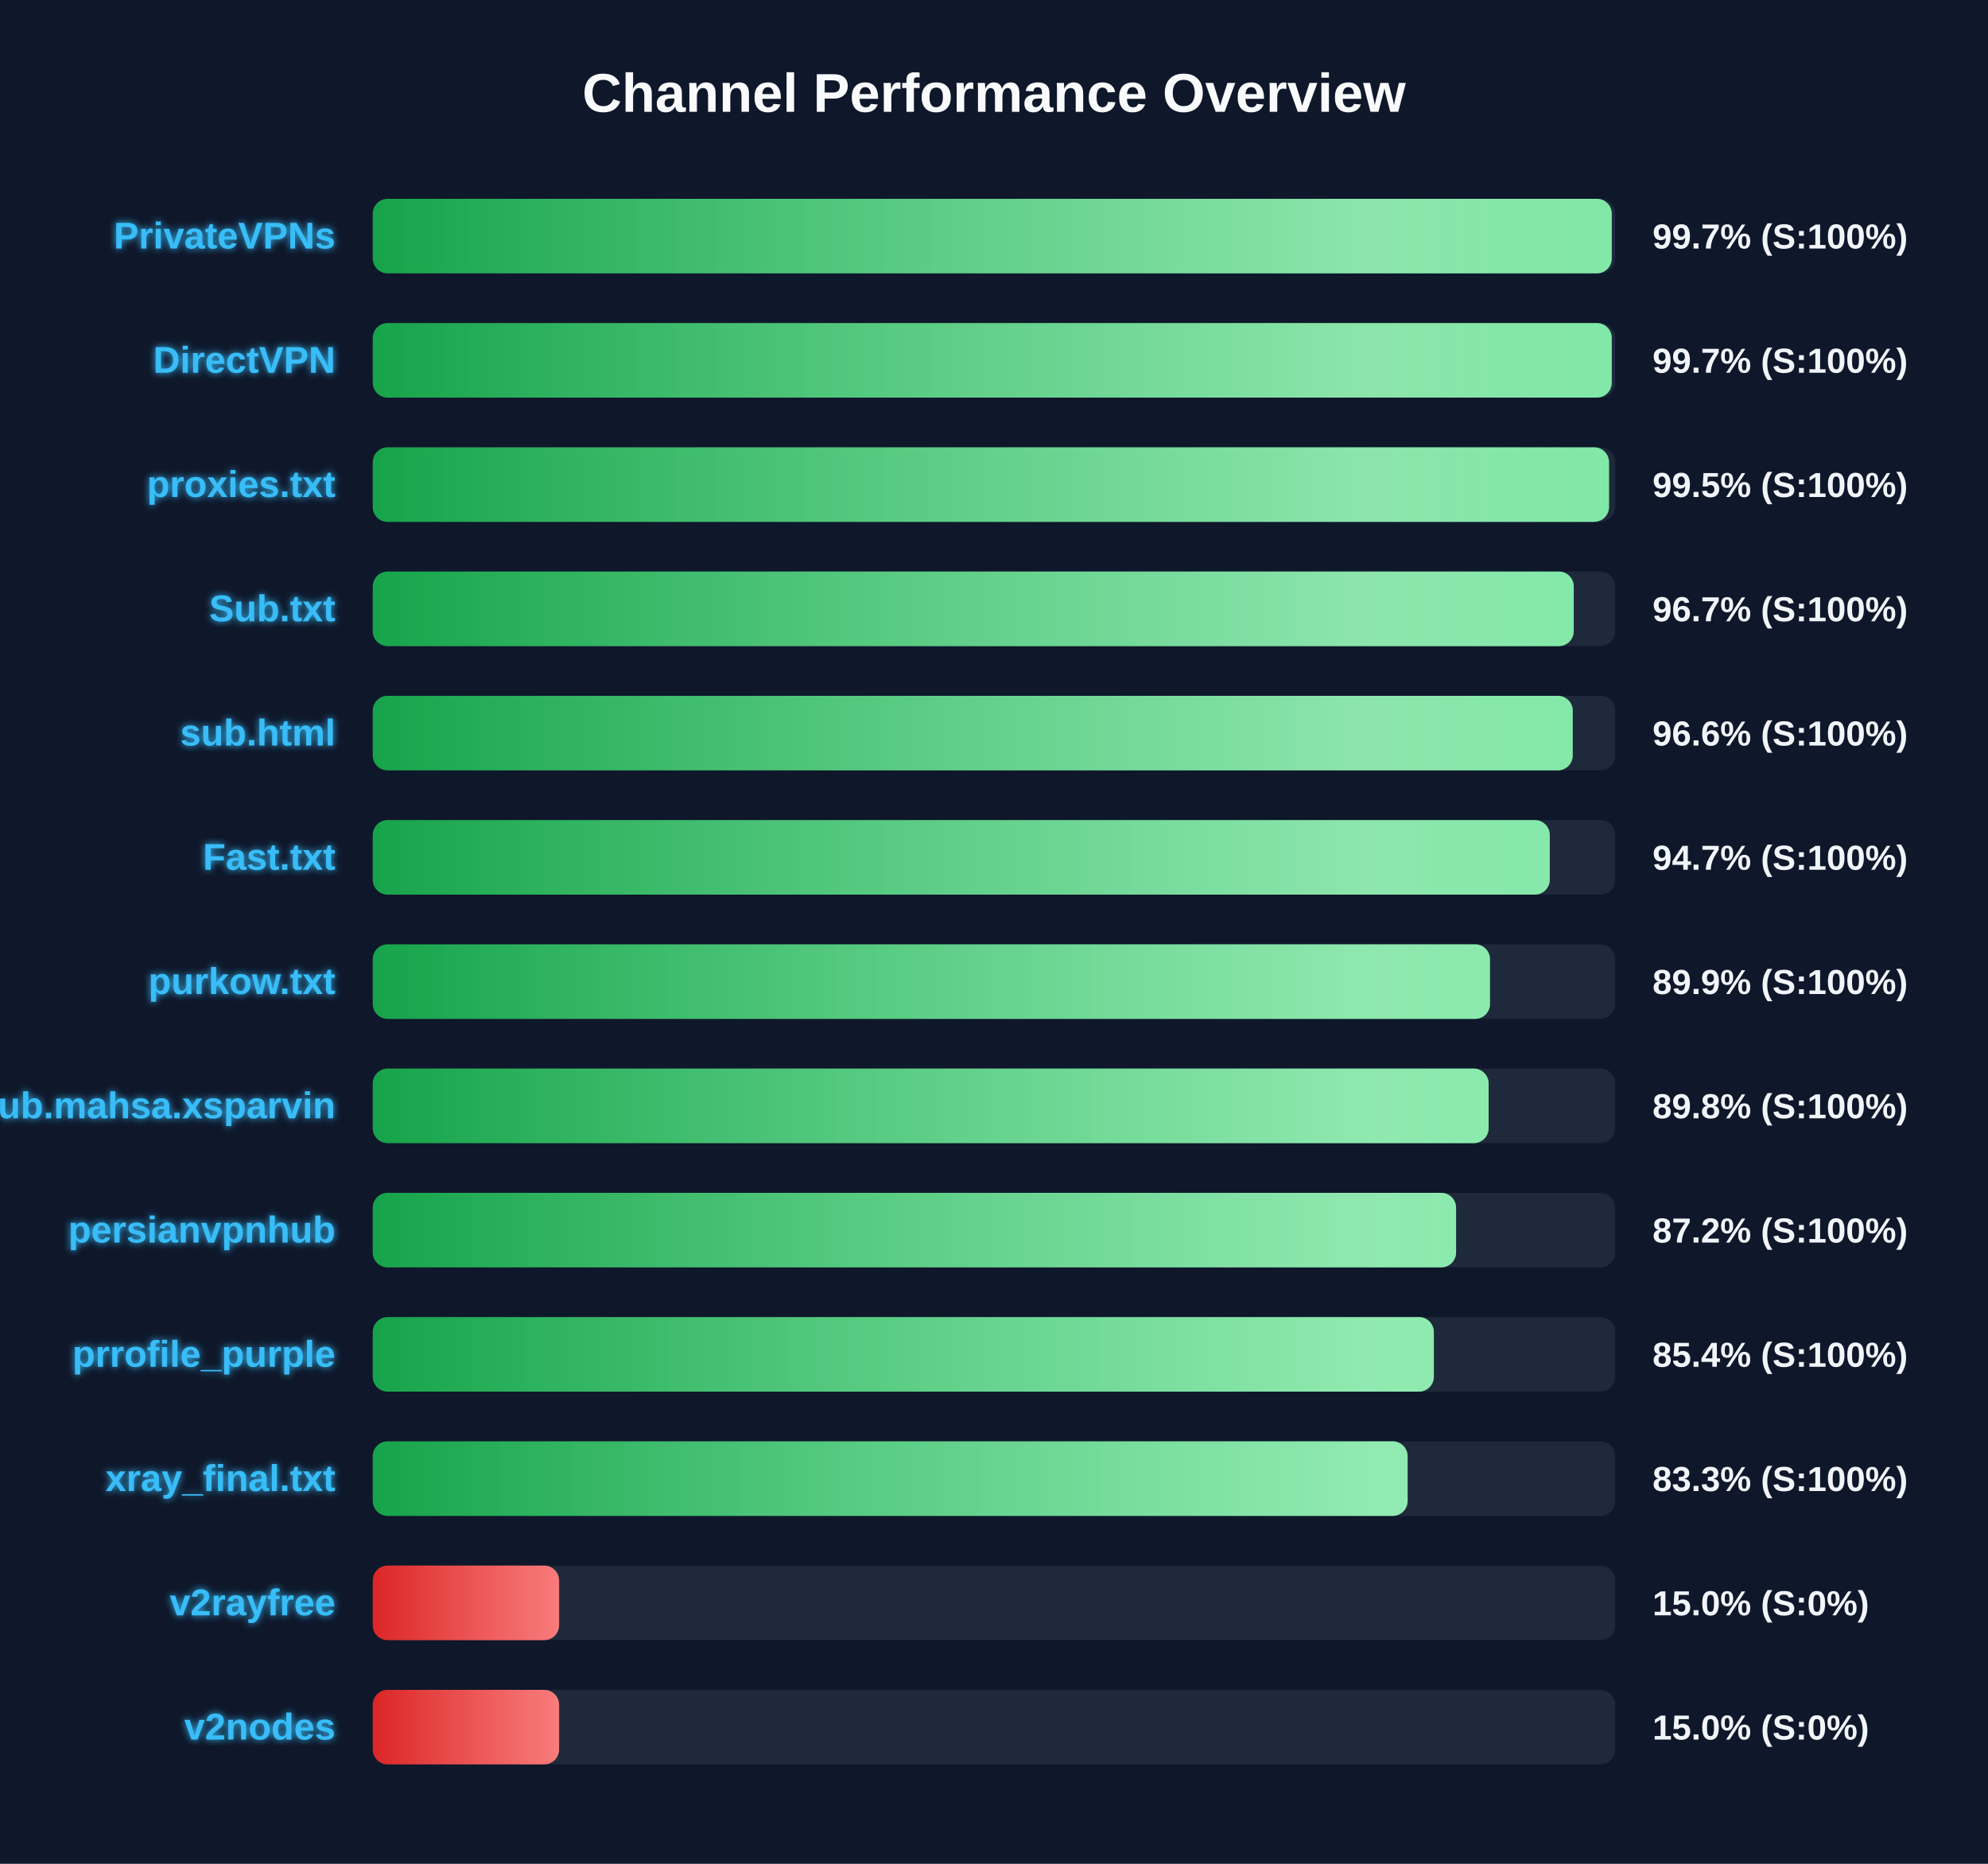
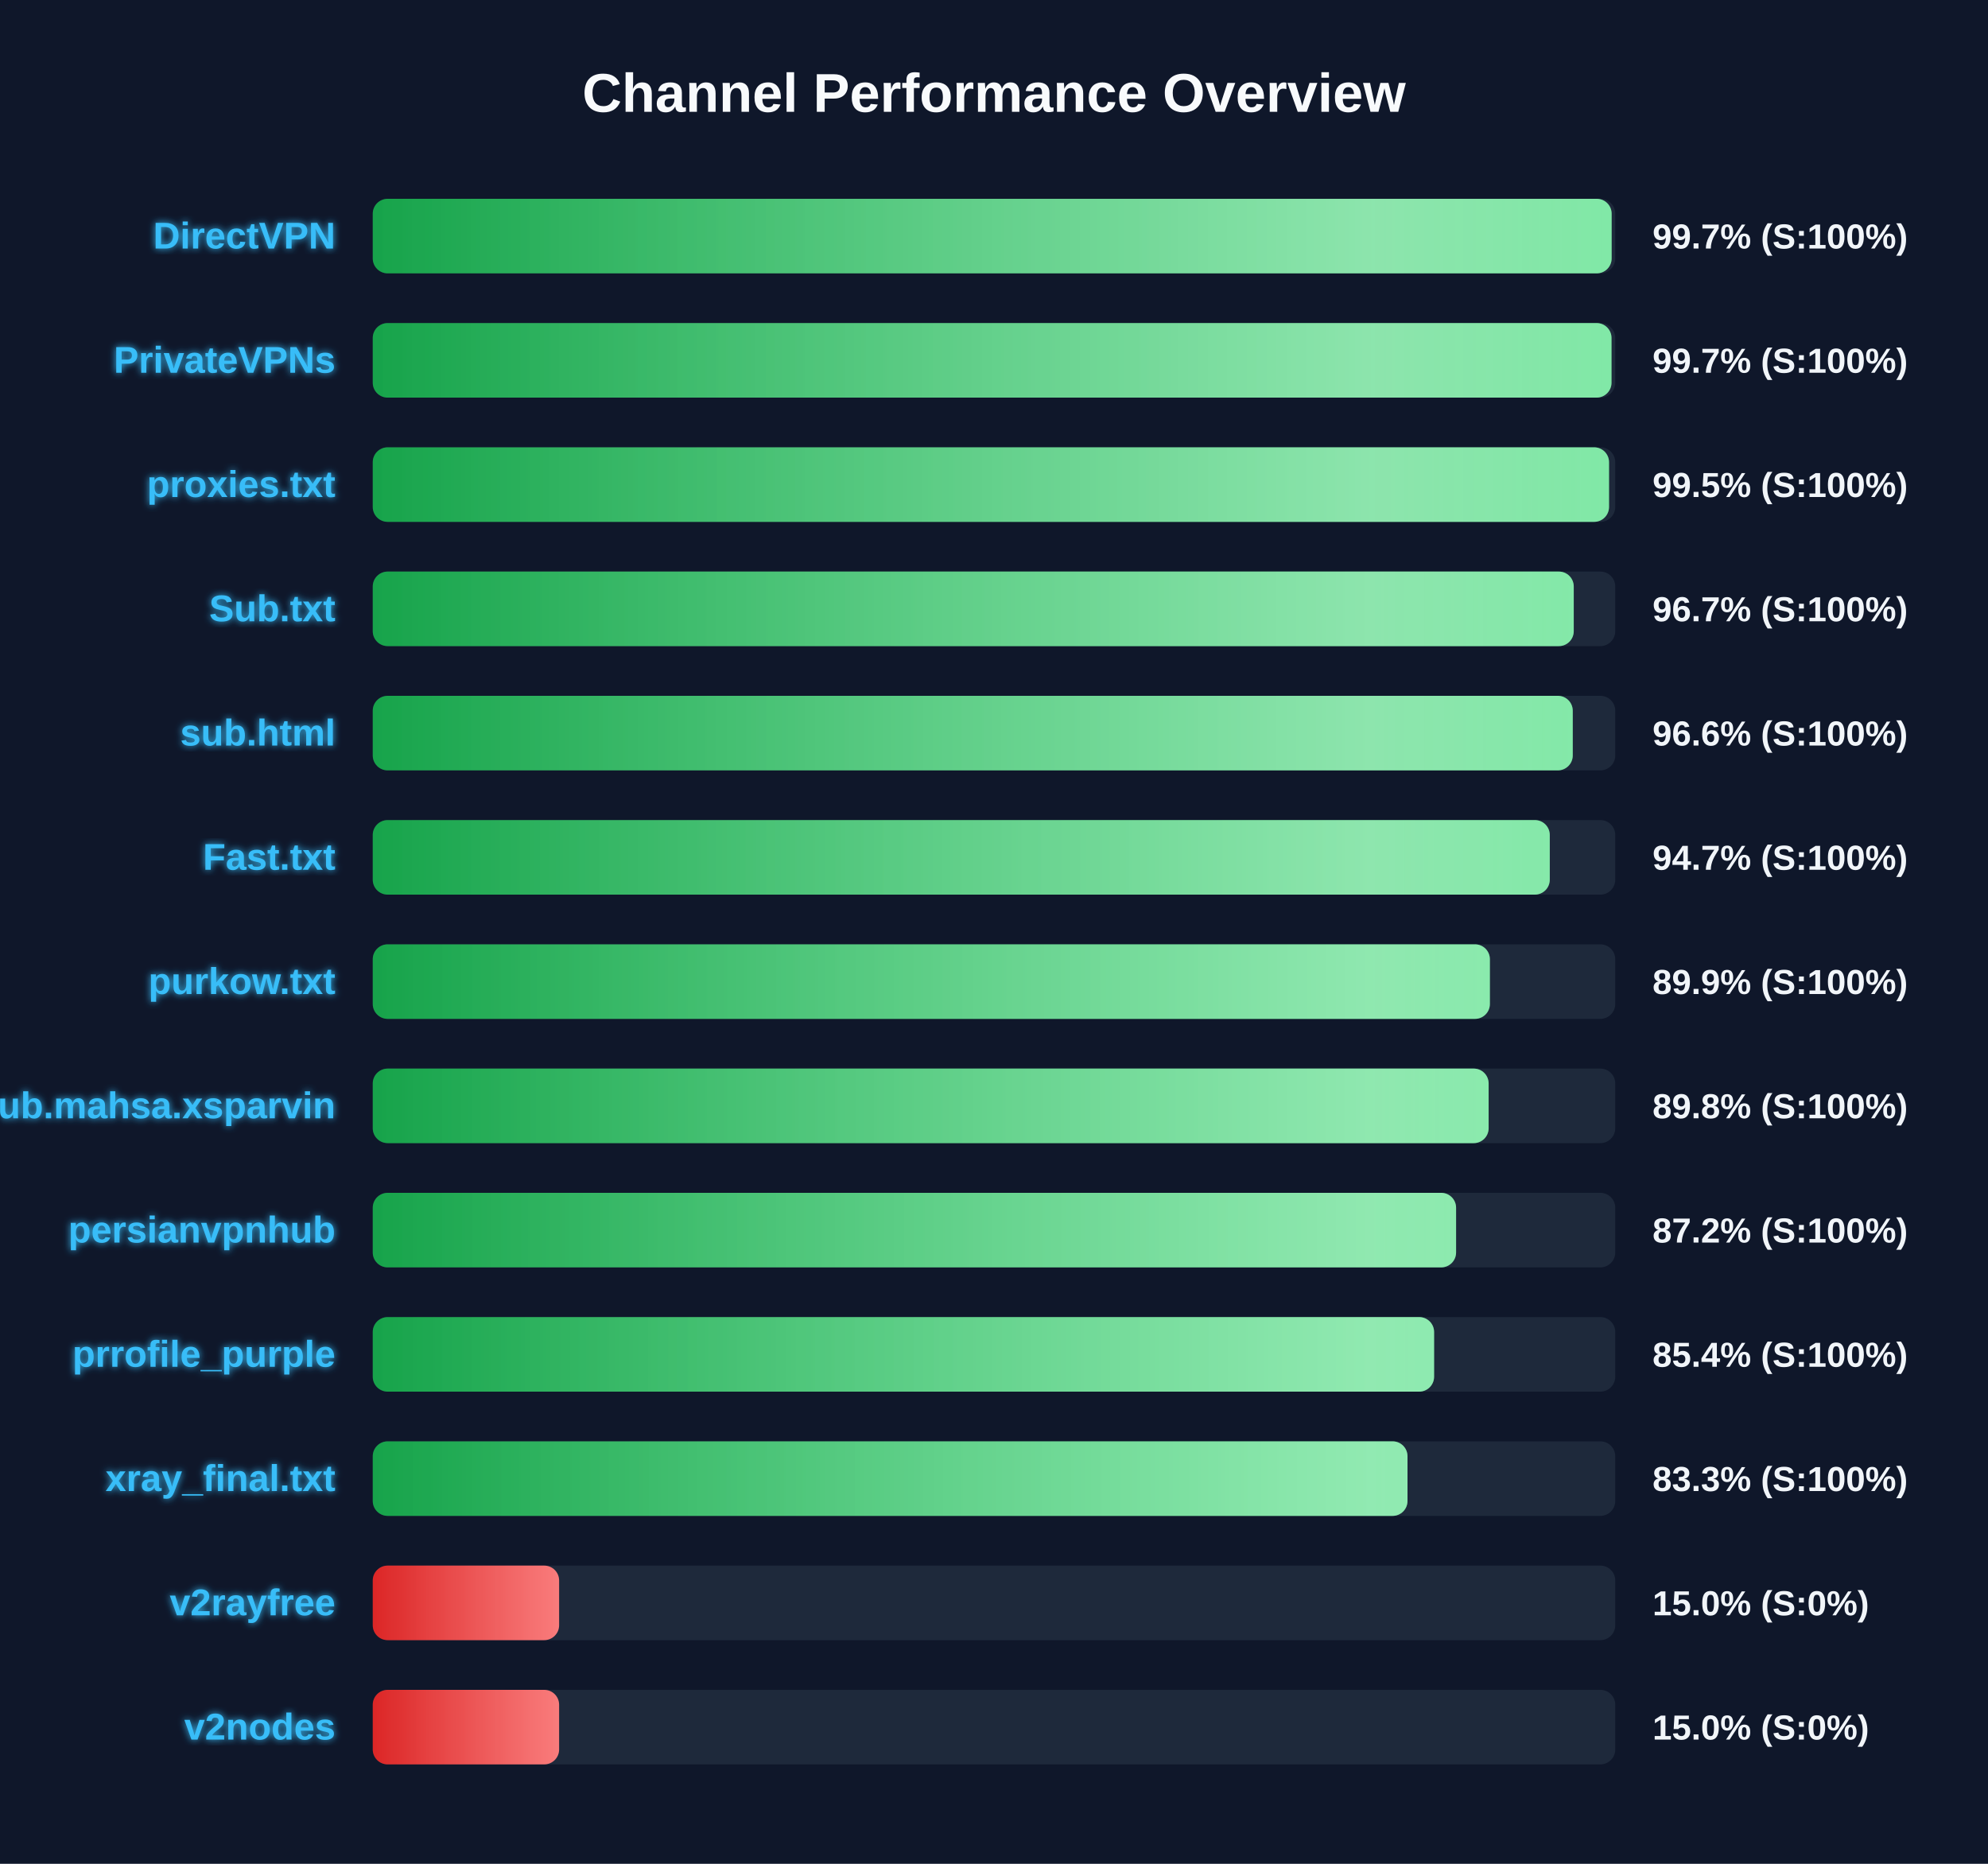
<svg xmlns="http://www.w3.org/2000/svg" width="800" height="750" version="1.1">
  <defs>
    <linearGradient id="grad-green" x1="0%" y1="0%" x2="100%" y2="0%">
      <stop offset="0%" stop-color="#16a34a" />
      <stop offset="100%" stop-color="#4ade80" />
    </linearGradient>
    <linearGradient id="grad-yellow" x1="0%" y1="0%" x2="100%" y2="0%">
      <stop offset="0%" stop-color="#ca8a04" />
      <stop offset="100%" stop-color="#fde047" />
    </linearGradient>
    <linearGradient id="grad-red" x1="0%" y1="0%" x2="100%" y2="0%">
      <stop offset="0%" stop-color="#dc2626" />
      <stop offset="100%" stop-color="#f87171" />
    </linearGradient>
    <linearGradient id="shimmer" x1="0%" y1="0%" x2="100%" y2="0%">
      <stop offset="0%" stop-color="rgba(255,255,255,0)" />
      <stop offset="50%" stop-color="rgba(255,255,255,0.4)" />
      <stop offset="100%" stop-color="rgba(255,255,255,0)" />
    </linearGradient>
    <filter id="glow" x="-20%" y="-20%" width="140%" height="140%">
      <feGaussianBlur stdDeviation="1.5" result="blur" />
      <feComposite in="SourceGraphic" in2="blur" operator="over" />
    </filter>
  </defs>
  <style>
        .bg-rect { fill: #0f172a; }
        .title { font: bold 22px 'Segoe UI', Arial, sans-serif; fill: #f8fafc; }
        .row { font: bold 15px 'Segoe UI', Arial, sans-serif; fill: #38bdf8; filter: url(#glow); }
        .score { font: bold 14px 'Segoe UI', Arial, sans-serif; fill: #f1f5f9; }
        @keyframes shimmer-anim {
            0% { transform: translateX(-100%); }
            100% { transform: translateX(200%); }
        }
        .shimmer-rect {
            animation: shimmer-anim 2.5s infinite linear;
        }
    </style>
  <rect width="100%" height="100%" class="bg-rect" />
  <text x="400" y="45" text-anchor="middle" class="title">Channel Performance Overview</text>
  <rect x="150" y="80" width="500" height="30" fill="#1e293b" rx="6" />
  <clipPath id="clip-0">
-     <rect x="150" y="80" width="498.6" height="30" rx="6" />
+     <rect x="150" y="80" width="498.55" height="30" rx="6" />
  </clipPath>
-   <rect x="150" y="80" width="498.6" height="30" fill="url(#grad-green)" rx="6" />
+   <rect x="150" y="80" width="498.55" height="30" fill="url(#grad-green)" rx="6" />
  <g clip-path="url(#clip-0)">
    <rect x="150" y="80" width="100%" height="30" fill="url(#shimmer)" class="shimmer-rect" />
  </g>
-   <text x="135" y="100" text-anchor="end" class="row">PrivateVPNs</text>
+   <text x="135" y="100" text-anchor="end" class="row">DirectVPN</text>
  <text x="665" y="100" text-anchor="start" class="score">99.7% (S:100%)</text>
  <rect x="150" y="130" width="500" height="30" fill="#1e293b" rx="6" />
  <clipPath id="clip-1">
-     <rect x="150" y="130" width="498.6" height="30" rx="6" />
+     <rect x="150" y="130" width="498.5" height="30" rx="6" />
  </clipPath>
-   <rect x="150" y="130" width="498.6" height="30" fill="url(#grad-green)" rx="6" />
+   <rect x="150" y="130" width="498.5" height="30" fill="url(#grad-green)" rx="6" />
  <g clip-path="url(#clip-1)">
    <rect x="150" y="130" width="100%" height="30" fill="url(#shimmer)" class="shimmer-rect" />
  </g>
-   <text x="135" y="150" text-anchor="end" class="row">DirectVPN</text>
+   <text x="135" y="150" text-anchor="end" class="row">PrivateVPNs</text>
  <text x="665" y="150" text-anchor="start" class="score">99.7% (S:100%)</text>
  <rect x="150" y="180" width="500" height="30" fill="#1e293b" rx="6" />
  <clipPath id="clip-2">
    <rect x="150" y="180" width="497.5" height="30" rx="6" />
  </clipPath>
  <rect x="150" y="180" width="497.5" height="30" fill="url(#grad-green)" rx="6" />
  <g clip-path="url(#clip-2)">
    <rect x="150" y="180" width="100%" height="30" fill="url(#shimmer)" class="shimmer-rect" />
  </g>
  <text x="135" y="200" text-anchor="end" class="row">proxies.txt</text>
  <text x="665" y="200" text-anchor="start" class="score">99.5% (S:100%)</text>
  <rect x="150" y="230" width="500" height="30" fill="#1e293b" rx="6" />
  <clipPath id="clip-3">
    <rect x="150" y="230" width="483.3" height="30" rx="6" />
  </clipPath>
  <rect x="150" y="230" width="483.3" height="30" fill="url(#grad-green)" rx="6" />
  <g clip-path="url(#clip-3)">
    <rect x="150" y="230" width="100%" height="30" fill="url(#shimmer)" class="shimmer-rect" />
  </g>
  <text x="135" y="250" text-anchor="end" class="row">Sub.txt</text>
  <text x="665" y="250" text-anchor="start" class="score">96.7% (S:100%)</text>
  <rect x="150" y="280" width="500" height="30" fill="#1e293b" rx="6" />
  <clipPath id="clip-4">
    <rect x="150" y="280" width="482.9" height="30" rx="6" />
  </clipPath>
  <rect x="150" y="280" width="482.9" height="30" fill="url(#grad-green)" rx="6" />
  <g clip-path="url(#clip-4)">
    <rect x="150" y="280" width="100%" height="30" fill="url(#shimmer)" class="shimmer-rect" />
  </g>
  <text x="135" y="300" text-anchor="end" class="row">sub.html</text>
  <text x="665" y="300" text-anchor="start" class="score">96.6% (S:100%)</text>
  <rect x="150" y="330" width="500" height="30" fill="#1e293b" rx="6" />
  <clipPath id="clip-5">
    <rect x="150" y="330" width="473.65" height="30" rx="6" />
  </clipPath>
  <rect x="150" y="330" width="473.65" height="30" fill="url(#grad-green)" rx="6" />
  <g clip-path="url(#clip-5)">
    <rect x="150" y="330" width="100%" height="30" fill="url(#shimmer)" class="shimmer-rect" />
  </g>
  <text x="135" y="350" text-anchor="end" class="row">Fast.txt</text>
  <text x="665" y="350" text-anchor="start" class="score">94.7% (S:100%)</text>
  <rect x="150" y="380" width="500" height="30" fill="#1e293b" rx="6" />
  <clipPath id="clip-6">
-     <rect x="150" y="380" width="449.6" height="30" rx="6" />
+     <rect x="150" y="380" width="449.55" height="30" rx="6" />
  </clipPath>
-   <rect x="150" y="380" width="449.6" height="30" fill="url(#grad-green)" rx="6" />
+   <rect x="150" y="380" width="449.55" height="30" fill="url(#grad-green)" rx="6" />
  <g clip-path="url(#clip-6)">
    <rect x="150" y="380" width="100%" height="30" fill="url(#shimmer)" class="shimmer-rect" />
  </g>
  <text x="135" y="400" text-anchor="end" class="row">purkow.txt</text>
  <text x="665" y="400" text-anchor="start" class="score">89.9% (S:100%)</text>
  <rect x="150" y="430" width="500" height="30" fill="#1e293b" rx="6" />
  <clipPath id="clip-7">
    <rect x="150" y="430" width="449.05" height="30" rx="6" />
  </clipPath>
  <rect x="150" y="430" width="449.05" height="30" fill="url(#grad-green)" rx="6" />
  <g clip-path="url(#clip-7)">
    <rect x="150" y="430" width="100%" height="30" fill="url(#shimmer)" class="shimmer-rect" />
  </g>
  <text x="135" y="450" text-anchor="end" class="row">Sub.mahsa.xsparvin</text>
  <text x="665" y="450" text-anchor="start" class="score">89.8% (S:100%)</text>
  <rect x="150" y="480" width="500" height="30" fill="#1e293b" rx="6" />
  <clipPath id="clip-8">
    <rect x="150" y="480" width="435.95" height="30" rx="6" />
  </clipPath>
  <rect x="150" y="480" width="435.95" height="30" fill="url(#grad-green)" rx="6" />
  <g clip-path="url(#clip-8)">
    <rect x="150" y="480" width="100%" height="30" fill="url(#shimmer)" class="shimmer-rect" />
  </g>
  <text x="135" y="500" text-anchor="end" class="row">persianvpnhub</text>
  <text x="665" y="500" text-anchor="start" class="score">87.2% (S:100%)</text>
  <rect x="150" y="530" width="500" height="30" fill="#1e293b" rx="6" />
  <clipPath id="clip-9">
-     <rect x="150" y="530" width="427.0" height="30" rx="6" />
+     <rect x="150" y="530" width="427.1" height="30" rx="6" />
  </clipPath>
-   <rect x="150" y="530" width="427.0" height="30" fill="url(#grad-green)" rx="6" />
+   <rect x="150" y="530" width="427.1" height="30" fill="url(#grad-green)" rx="6" />
  <g clip-path="url(#clip-9)">
    <rect x="150" y="530" width="100%" height="30" fill="url(#shimmer)" class="shimmer-rect" />
  </g>
  <text x="135" y="550" text-anchor="end" class="row">prrofile_purple</text>
  <text x="665" y="550" text-anchor="start" class="score">85.4% (S:100%)</text>
  <rect x="150" y="580" width="500" height="30" fill="#1e293b" rx="6" />
  <clipPath id="clip-10">
-     <rect x="150" y="580" width="416.45" height="30" rx="6" />
+     <rect x="150" y="580" width="416.4" height="30" rx="6" />
  </clipPath>
-   <rect x="150" y="580" width="416.45" height="30" fill="url(#grad-green)" rx="6" />
+   <rect x="150" y="580" width="416.4" height="30" fill="url(#grad-green)" rx="6" />
  <g clip-path="url(#clip-10)">
    <rect x="150" y="580" width="100%" height="30" fill="url(#shimmer)" class="shimmer-rect" />
  </g>
  <text x="135" y="600" text-anchor="end" class="row">xray_final.txt</text>
  <text x="665" y="600" text-anchor="start" class="score">83.3% (S:100%)</text>
  <rect x="150" y="630" width="500" height="30" fill="#1e293b" rx="6" />
  <clipPath id="clip-11">
    <rect x="150" y="630" width="75.0" height="30" rx="6" />
  </clipPath>
  <rect x="150" y="630" width="75.0" height="30" fill="url(#grad-red)" rx="6" />
  <g clip-path="url(#clip-11)">
    <rect x="150" y="630" width="100%" height="30" fill="url(#shimmer)" class="shimmer-rect" />
  </g>
  <text x="135" y="650" text-anchor="end" class="row">v2rayfree</text>
  <text x="665" y="650" text-anchor="start" class="score">15.0% (S:0%)</text>
  <rect x="150" y="680" width="500" height="30" fill="#1e293b" rx="6" />
  <clipPath id="clip-12">
    <rect x="150" y="680" width="75.0" height="30" rx="6" />
  </clipPath>
  <rect x="150" y="680" width="75.0" height="30" fill="url(#grad-red)" rx="6" />
  <g clip-path="url(#clip-12)">
    <rect x="150" y="680" width="100%" height="30" fill="url(#shimmer)" class="shimmer-rect" />
  </g>
  <text x="135" y="700" text-anchor="end" class="row">v2nodes</text>
  <text x="665" y="700" text-anchor="start" class="score">15.0% (S:0%)</text>
</svg>
